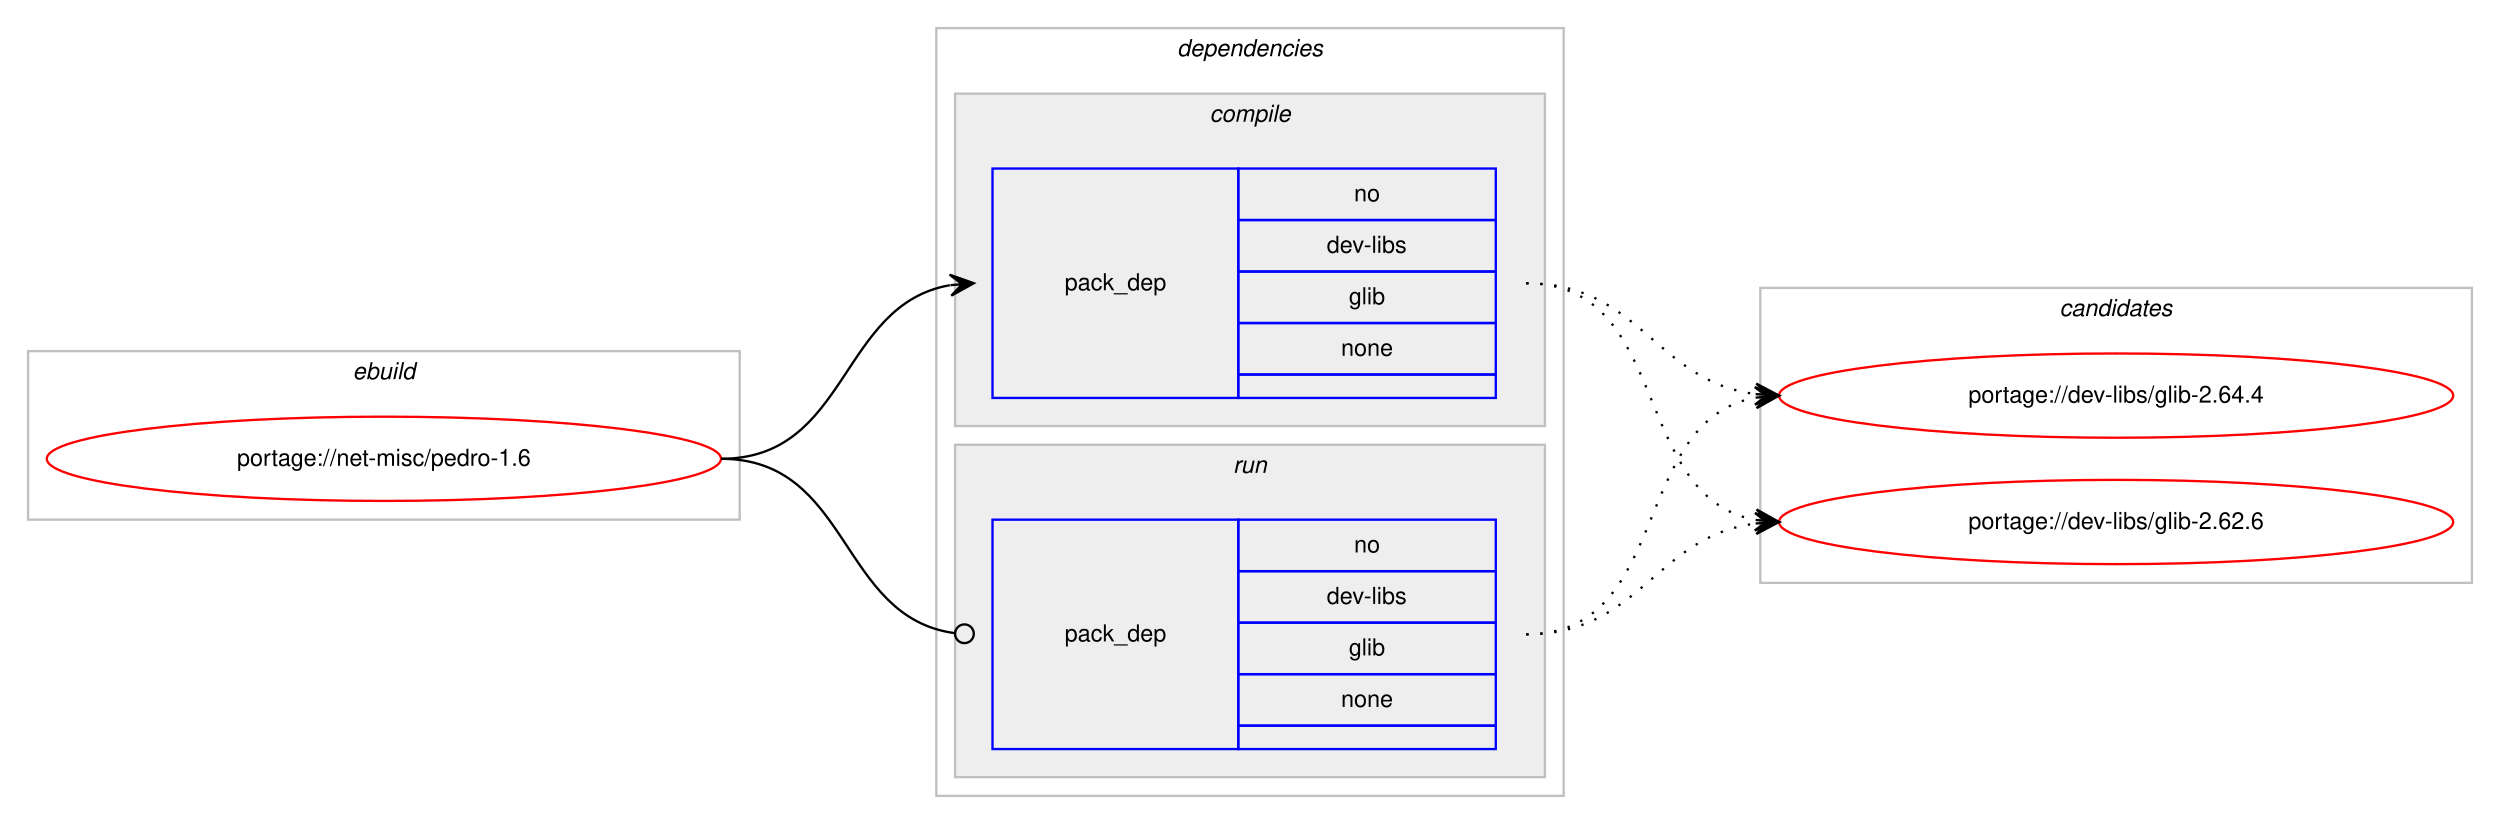
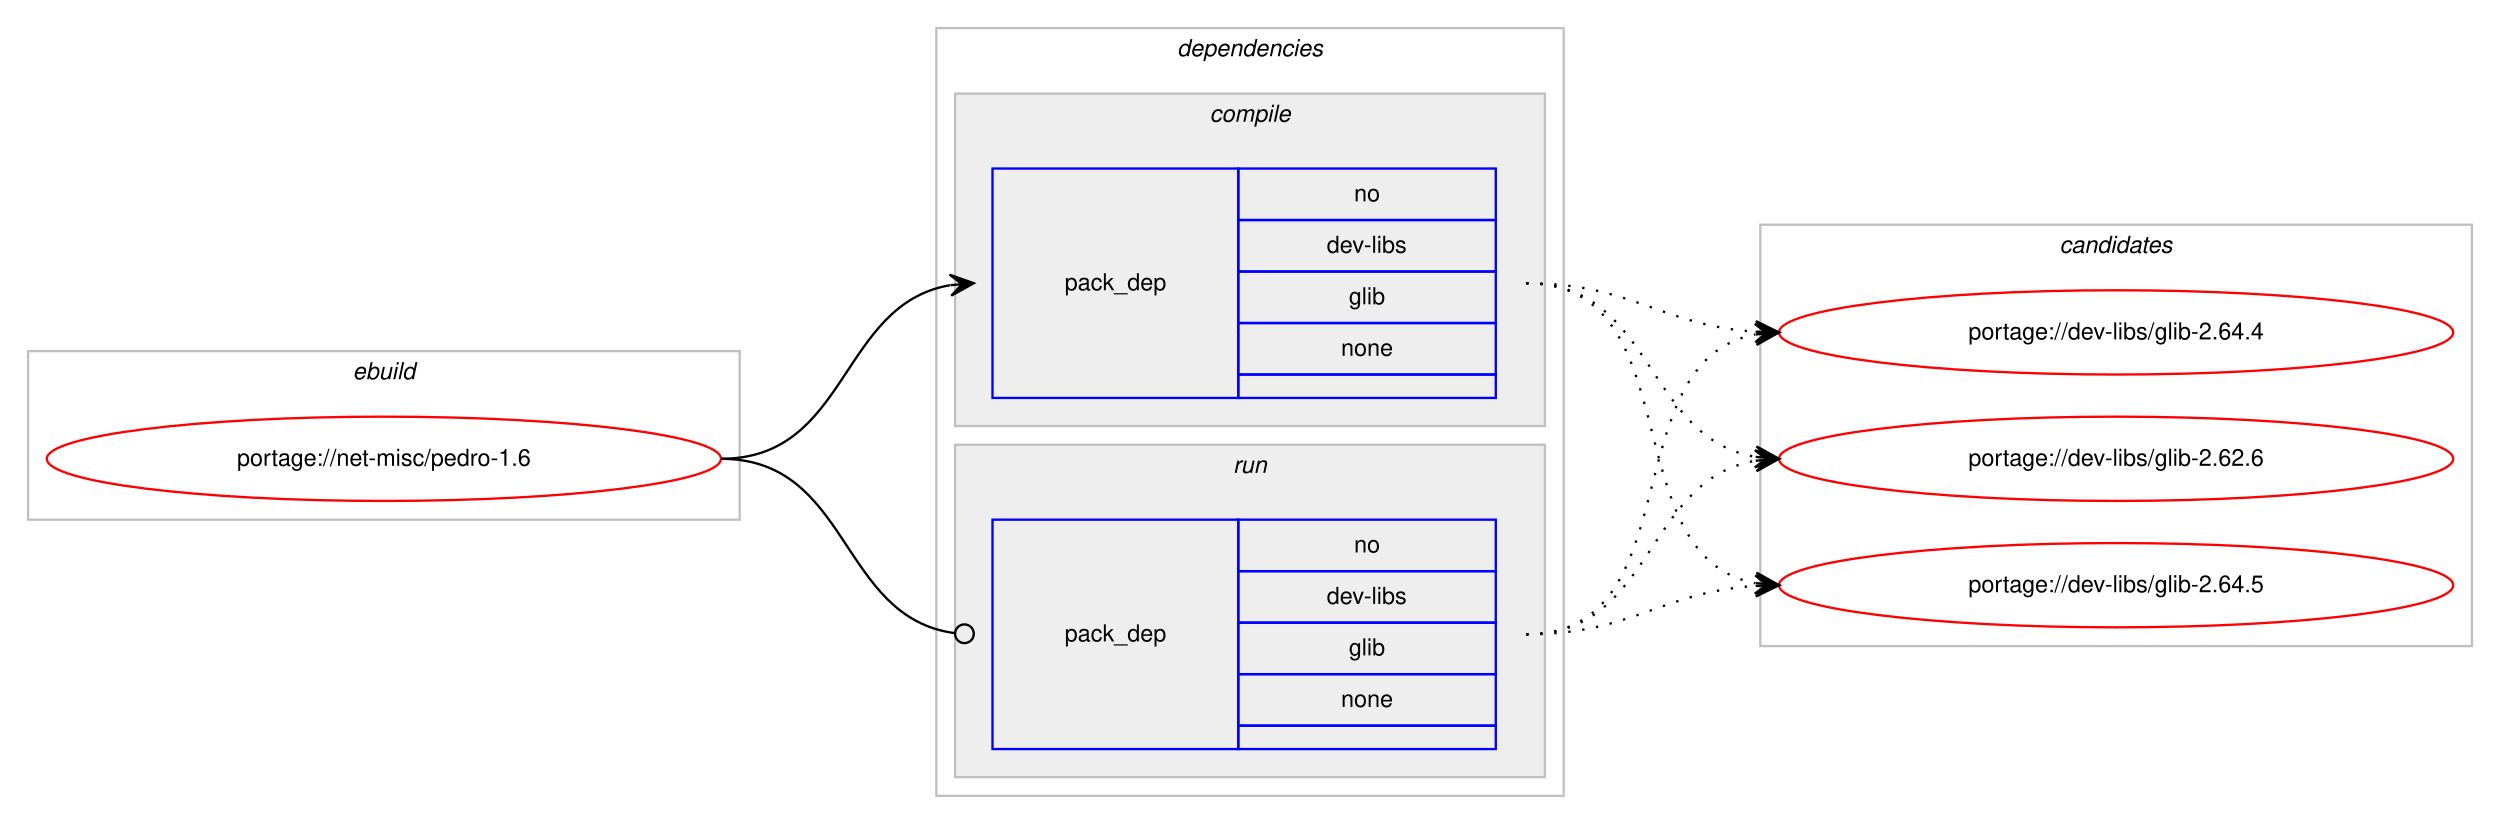
<svg xmlns="http://www.w3.org/2000/svg" xmlns:xlink="http://www.w3.org/1999/xlink" width="1068pt" height="352pt" viewBox="0.00 0.00 1068.00 352.00">
  <g id="graph0" class="graph" transform="scale(1 1) rotate(0) translate(4 348)">
    <polygon fill="#ffffff" stroke="transparent" points="-4,4 -4,-348 1064,-348 1064,4 -4,4" />
    <g id="clust1" class="cluster">
      <polygon fill="none" stroke="#c0c0c0" points="8,-126 8,-198 312,-198 312,-126 8,-126" />
      <text text-anchor="start" x="146.663" y="-186" font-family="Helvetica,sans-Serif" font-style="italic" font-size="10.00" fill="#000000">ebuild</text>
    </g>
    <g id="clust2" class="cluster">
      <polygon fill="none" stroke="#c0c0c0" points="396,-8 396,-336 664,-336 664,-8 396,-8" />
      <text text-anchor="start" x="498.875" y="-324" font-family="Helvetica,sans-Serif" font-style="italic" font-size="10.00" fill="#000000">dependencies</text>
    </g>
    <g id="clust3" class="cluster">
      <polygon fill="#eeeeee" stroke="#c0c0c0" points="404,-166 404,-308 656,-308 656,-166 404,-166" />
      <text text-anchor="start" x="512.778" y="-296" font-family="Helvetica,sans-Serif" font-style="italic" font-size="10.00" fill="#000000">compile</text>
    </g>
    <g id="clust6" class="cluster">
      <polygon fill="#eeeeee" stroke="#c0c0c0" points="404,-16 404,-158 656,-158 656,-16 404,-16" />
      <text text-anchor="start" x="522.777" y="-146" font-family="Helvetica,sans-Serif" font-style="italic" font-size="10.00" fill="#000000">run</text>
    </g>
    <g id="clust8" class="cluster">
-       <polygon fill="none" stroke="#c0c0c0" points="748,-99 748,-225 1052,-225 1052,-99 748,-99" />
-       <text text-anchor="start" x="875.824" y="-213" font-family="Helvetica,sans-Serif" font-style="italic" font-size="10.00" fill="#000000">candidates</text>
+       <polygon fill="none" stroke="#c0c0c0" points="748,-72 748,-252 1052,-252 1052,-72 748,-72" />
+       <text text-anchor="start" x="875.824" y="-240" font-family="Helvetica,sans-Serif" font-style="italic" font-size="10.00" fill="#000000">candidates</text>
    </g>
    <g id="node1" class="node">
      <g id="a_node1">
        <a xlink:href="../net-misc/pedro-1.6.svg" xlink:title="portage://net-misc/pedro-1.6">
          <ellipse fill="none" stroke="#ff0000" cx="160" cy="-152" rx="144" ry="18" />
          <text text-anchor="middle" x="160" y="-149" font-family="Helvetica,sans-Serif" font-size="10.00" fill="#000000">portage://net-misc/pedro-1.6</text>
        </a>
      </g>
    </g>
    <g id="node2" class="node">
      <polygon fill="none" stroke="#0000ff" points="420,-178 420,-276 525,-276 525,-178 420,-178" />
      <text text-anchor="start" x="450.823" y="-224" font-family="Helvetica,sans-Serif" font-size="10.00" fill="#000000">pack_dep</text>
      <polygon fill="none" stroke="#0000ff" points="525,-254 525,-276 635,-276 635,-254 525,-254" />
      <text text-anchor="start" x="574.441" y="-262" font-family="Helvetica,sans-Serif" font-size="10.00" fill="#000000">no</text>
      <polygon fill="none" stroke="#0000ff" points="525,-232 525,-254 635,-254 635,-232 525,-232" />
      <text text-anchor="start" x="562.778" y="-240" font-family="Helvetica,sans-Serif" font-size="10.00" fill="#000000">dev-libs</text>
      <polygon fill="none" stroke="#0000ff" points="525,-210 525,-232 635,-232 635,-210 525,-210" />
      <text text-anchor="start" x="572.222" y="-218" font-family="Helvetica,sans-Serif" font-size="10.00" fill="#000000">glib</text>
      <polygon fill="none" stroke="#0000ff" points="525,-188 525,-210 635,-210 635,-188 525,-188" />
      <text text-anchor="start" x="568.882" y="-196" font-family="Helvetica,sans-Serif" font-size="10.00" fill="#000000">none</text>
      <polygon fill="none" stroke="#0000ff" points="525,-178 525,-188 635,-188 635,-178 525,-178" />
    </g>
    <g id="edge1" class="edge">
      <path fill="none" stroke="#000000" d="M304,-152C358.786,-152 354.408,-217.918 401.799,-226.158" />
      <polygon fill="#000000" stroke="#000000" points="412,-227 401.664,-230.662 407.017,-226.589 402.034,-226.177 402.034,-226.177 402.034,-226.177 407.017,-226.589 402.404,-221.692 412,-227 412,-227" />
    </g>
    <g id="node3" class="node">
      <polygon fill="none" stroke="#0000ff" points="420,-28 420,-126 525,-126 525,-28 420,-28" />
      <text text-anchor="start" x="450.823" y="-74" font-family="Helvetica,sans-Serif" font-size="10.00" fill="#000000">pack_dep</text>
      <polygon fill="none" stroke="#0000ff" points="525,-104 525,-126 635,-126 635,-104 525,-104" />
      <text text-anchor="start" x="574.441" y="-112" font-family="Helvetica,sans-Serif" font-size="10.00" fill="#000000">no</text>
      <polygon fill="none" stroke="#0000ff" points="525,-82 525,-104 635,-104 635,-82 525,-82" />
      <text text-anchor="start" x="562.778" y="-90" font-family="Helvetica,sans-Serif" font-size="10.00" fill="#000000">dev-libs</text>
      <polygon fill="none" stroke="#0000ff" points="525,-60 525,-82 635,-82 635,-60 525,-60" />
      <text text-anchor="start" x="572.222" y="-68" font-family="Helvetica,sans-Serif" font-size="10.00" fill="#000000">glib</text>
      <polygon fill="none" stroke="#0000ff" points="525,-38 525,-60 635,-60 635,-38 525,-38" />
      <text text-anchor="start" x="568.882" y="-46" font-family="Helvetica,sans-Serif" font-size="10.00" fill="#000000">none</text>
      <polygon fill="none" stroke="#0000ff" points="525,-28 525,-38 635,-38 635,-28 525,-28" />
    </g>
    <g id="edge2" class="edge">
      <path fill="none" stroke="#000000" d="M304,-152C359.586,-152 354.267,-84.145 403.905,-77.519" />
      <ellipse fill="none" stroke="#000000" cx="408.008" cy="-77.256" rx="4" ry="4" />
    </g>
    <g id="node4" class="node">
      <g id="a_node4">
-         <a xlink:href="../dev-libs/glib-2.64.4.svg" xlink:title="portage://dev-libs/glib-2.64.4">
-           <ellipse fill="none" stroke="#ff0000" cx="900" cy="-179" rx="144" ry="18" />
-           <text text-anchor="middle" x="900" y="-176" font-family="Helvetica,sans-Serif" font-size="10.00" fill="#000000">portage://dev-libs/glib-2.64.4</text>
+         <a xlink:href="../dev-libs/glib-2.64.5.svg" xlink:title="portage://dev-libs/glib-2.64.5">
+           <ellipse fill="none" stroke="#ff0000" cx="900" cy="-98" rx="144" ry="18" />
+           <text text-anchor="middle" x="900" y="-95" font-family="Helvetica,sans-Serif" font-size="10.00" fill="#000000">portage://dev-libs/glib-2.64.5</text>
        </a>
      </g>
    </g>
    <g id="edge3" class="edge">
-       <path fill="none" stroke="#000000" stroke-dasharray="1,5" d="M648,-227C696.937,-227 702.838,-185.338 745.891,-179.642" />
-       <polygon fill="#000000" stroke="#000000" points="756,-179 746.306,-184.125 751.01,-179.317 746.02,-179.634 746.02,-179.634 746.02,-179.634 751.01,-179.317 745.735,-175.143 756,-179 756,-179" />
+       <path fill="none" stroke="#000000" stroke-dasharray="1,5" d="M648,-227C719.123,-227 685.006,-110.29 745.852,-98.893" />
+       <polygon fill="#000000" stroke="#000000" points="756,-98 746.433,-103.359 751.019,-98.438 746.038,-98.876 746.038,-98.876 746.038,-98.876 751.019,-98.438 745.644,-94.394 756,-98 756,-98" />
    </g>
    <g id="node5" class="node">
      <g id="a_node5">
-         <a xlink:href="../dev-libs/glib-2.62.6.svg" xlink:title="portage://dev-libs/glib-2.62.6">
-           <ellipse fill="none" stroke="#ff0000" cx="900" cy="-125" rx="144" ry="18" />
-           <text text-anchor="middle" x="900" y="-122" font-family="Helvetica,sans-Serif" font-size="10.00" fill="#000000">portage://dev-libs/glib-2.62.6</text>
+         <a xlink:href="../dev-libs/glib-2.64.4.svg" xlink:title="portage://dev-libs/glib-2.64.4">
+           <ellipse fill="none" stroke="#ff0000" cx="900" cy="-206" rx="144" ry="18" />
+           <text text-anchor="middle" x="900" y="-203" font-family="Helvetica,sans-Serif" font-size="10.00" fill="#000000">portage://dev-libs/glib-2.64.4</text>
        </a>
      </g>
    </g>
    <g id="edge4" class="edge">
-       <path fill="none" stroke="#000000" stroke-dasharray="1,5" d="M648,-227C710.413,-227 692.337,-135.851 745.947,-125.882" />
-       <polygon fill="#000000" stroke="#000000" points="756,-125 746.432,-130.357 751.019,-125.437 746.038,-125.874 746.038,-125.874 746.038,-125.874 751.019,-125.437 745.645,-121.391 756,-125 756,-125" />
+       <path fill="none" stroke="#000000" stroke-dasharray="1,5" d="M648,-227C693.365,-227 705.424,-208.925 745.976,-206.313" />
+       <polygon fill="#000000" stroke="#000000" points="756,-206 746.145,-210.81 751.002,-206.156 746.005,-206.312 746.005,-206.312 746.005,-206.312 751.002,-206.156 745.864,-201.815 756,-206 756,-206" />
+     </g>
+     <g id="node6" class="node">
+       <g id="a_node6">
+         <a xlink:href="../dev-libs/glib-2.62.6.svg" xlink:title="portage://dev-libs/glib-2.62.6">
+           <ellipse fill="none" stroke="#ff0000" cx="900" cy="-152" rx="144" ry="18" />
+           <text text-anchor="middle" x="900" y="-149" font-family="Helvetica,sans-Serif" font-size="10.00" fill="#000000">portage://dev-libs/glib-2.62.6</text>
+         </a>
+       </g>
    </g>
    <g id="edge5" class="edge">
-       <path fill="none" stroke="#000000" stroke-dasharray="1,5" d="M648,-77C710.413,-77 692.337,-168.149 745.947,-178.118" />
-       <polygon fill="#000000" stroke="#000000" points="756,-179 745.645,-182.609 751.019,-178.563 746.038,-178.126 746.038,-178.126 746.038,-178.126 751.019,-178.563 746.432,-173.643 756,-179 756,-179" />
+       <path fill="none" stroke="#000000" stroke-dasharray="1,5" d="M648,-227C702.787,-227 698.408,-161.082 745.799,-152.842" />
+       <polygon fill="#000000" stroke="#000000" points="756,-152 746.404,-157.308 751.017,-152.411 746.034,-152.823 746.034,-152.823 746.034,-152.823 751.017,-152.411 745.664,-148.338 756,-152 756,-152" />
    </g>
    <g id="edge6" class="edge">
-       <path fill="none" stroke="#000000" stroke-dasharray="1,5" d="M648,-77C696.937,-77 702.838,-118.662 745.891,-124.358" />
-       <polygon fill="#000000" stroke="#000000" points="756,-125 745.735,-128.857 751.01,-124.683 746.02,-124.366 746.02,-124.366 746.02,-124.366 751.01,-124.683 746.306,-119.875 756,-125 756,-125" />
+       <path fill="none" stroke="#000000" stroke-dasharray="1,5" d="M648,-77C693.365,-77 705.424,-95.075 745.976,-97.687" />
+       <polygon fill="#000000" stroke="#000000" points="756,-98 745.864,-102.186 751.002,-97.844 746.005,-97.688 746.005,-97.688 746.005,-97.688 751.002,-97.844 746.145,-93.19 756,-98 756,-98" />
+     </g>
+     <g id="edge7" class="edge">
+       <path fill="none" stroke="#000000" stroke-dasharray="1,5" d="M648,-77C719.123,-77 685.006,-193.71 745.852,-205.107" />
+       <polygon fill="#000000" stroke="#000000" points="756,-206 745.644,-209.606 751.019,-205.562 746.038,-205.124 746.038,-205.124 746.038,-205.124 751.019,-205.562 746.433,-200.641 756,-206 756,-206" />
+     </g>
+     <g id="edge8" class="edge">
+       <path fill="none" stroke="#000000" stroke-dasharray="1,5" d="M648,-77C702.787,-77 698.408,-142.918 745.799,-151.158" />
+       <polygon fill="#000000" stroke="#000000" points="756,-152 745.664,-155.662 751.017,-151.589 746.034,-151.177 746.034,-151.177 746.034,-151.177 751.017,-151.589 746.404,-146.692 756,-152 756,-152" />
    </g>
  </g>
</svg>
